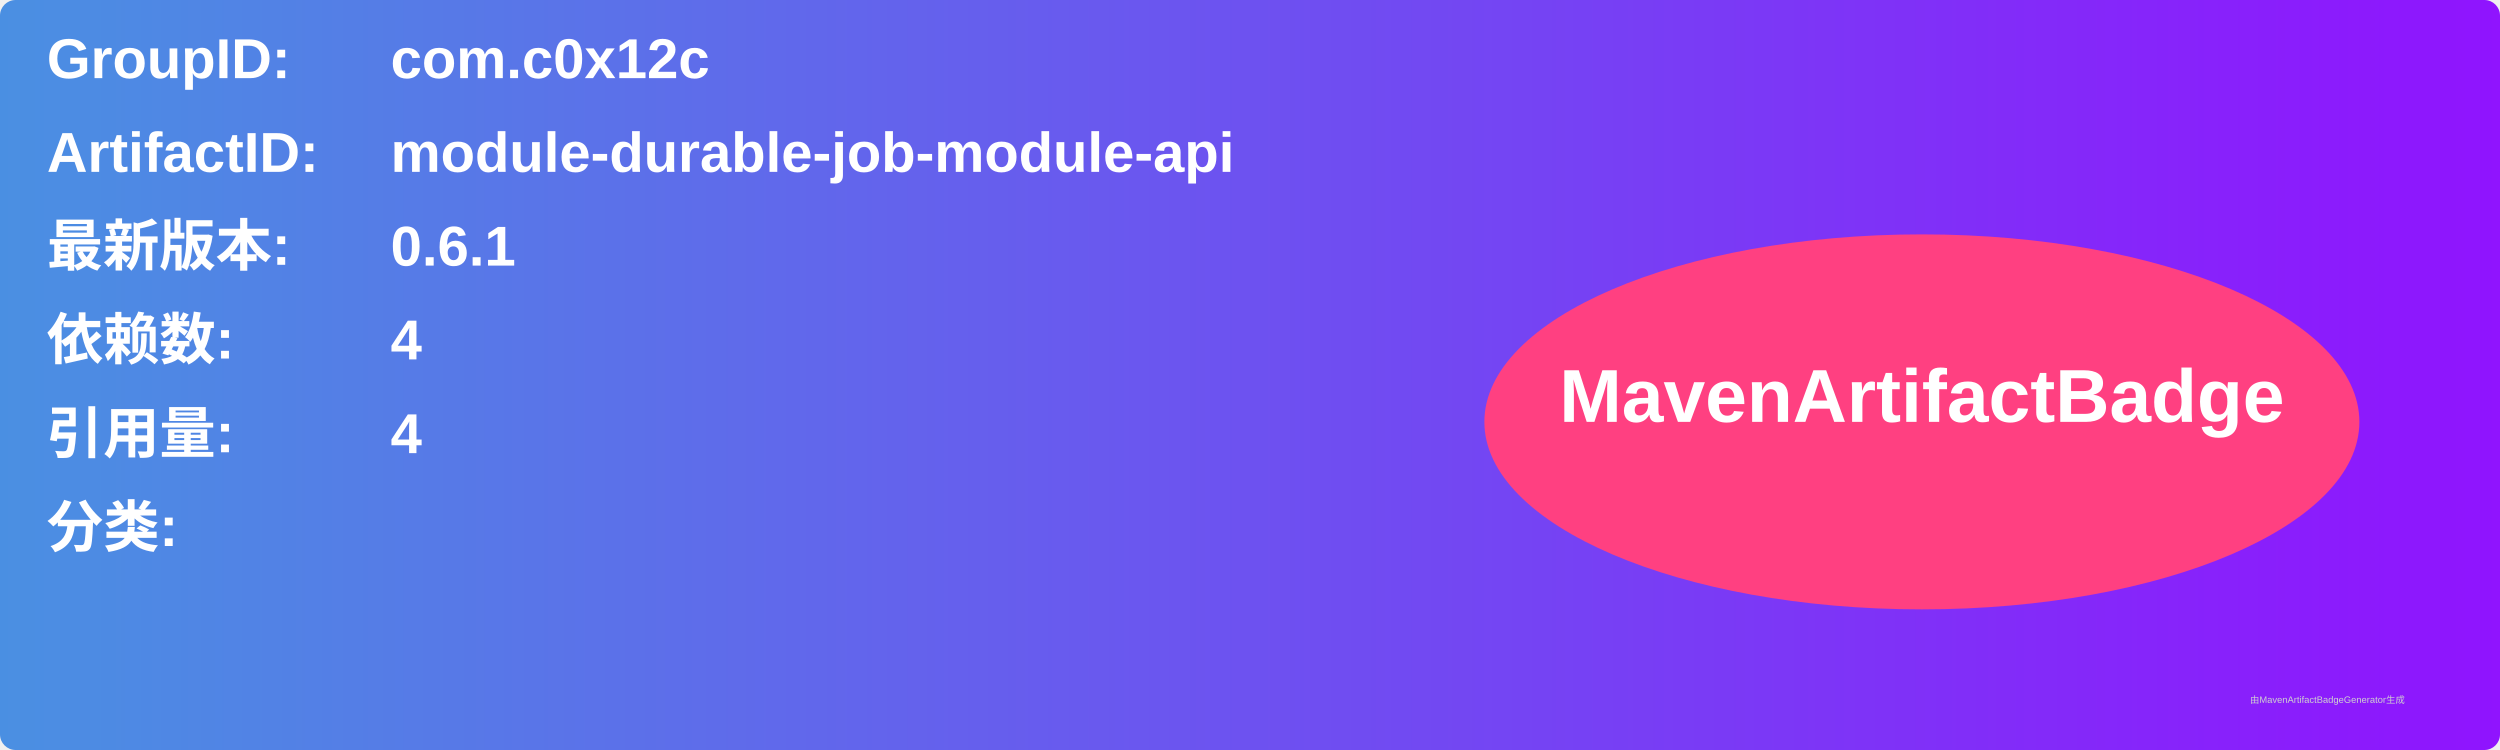
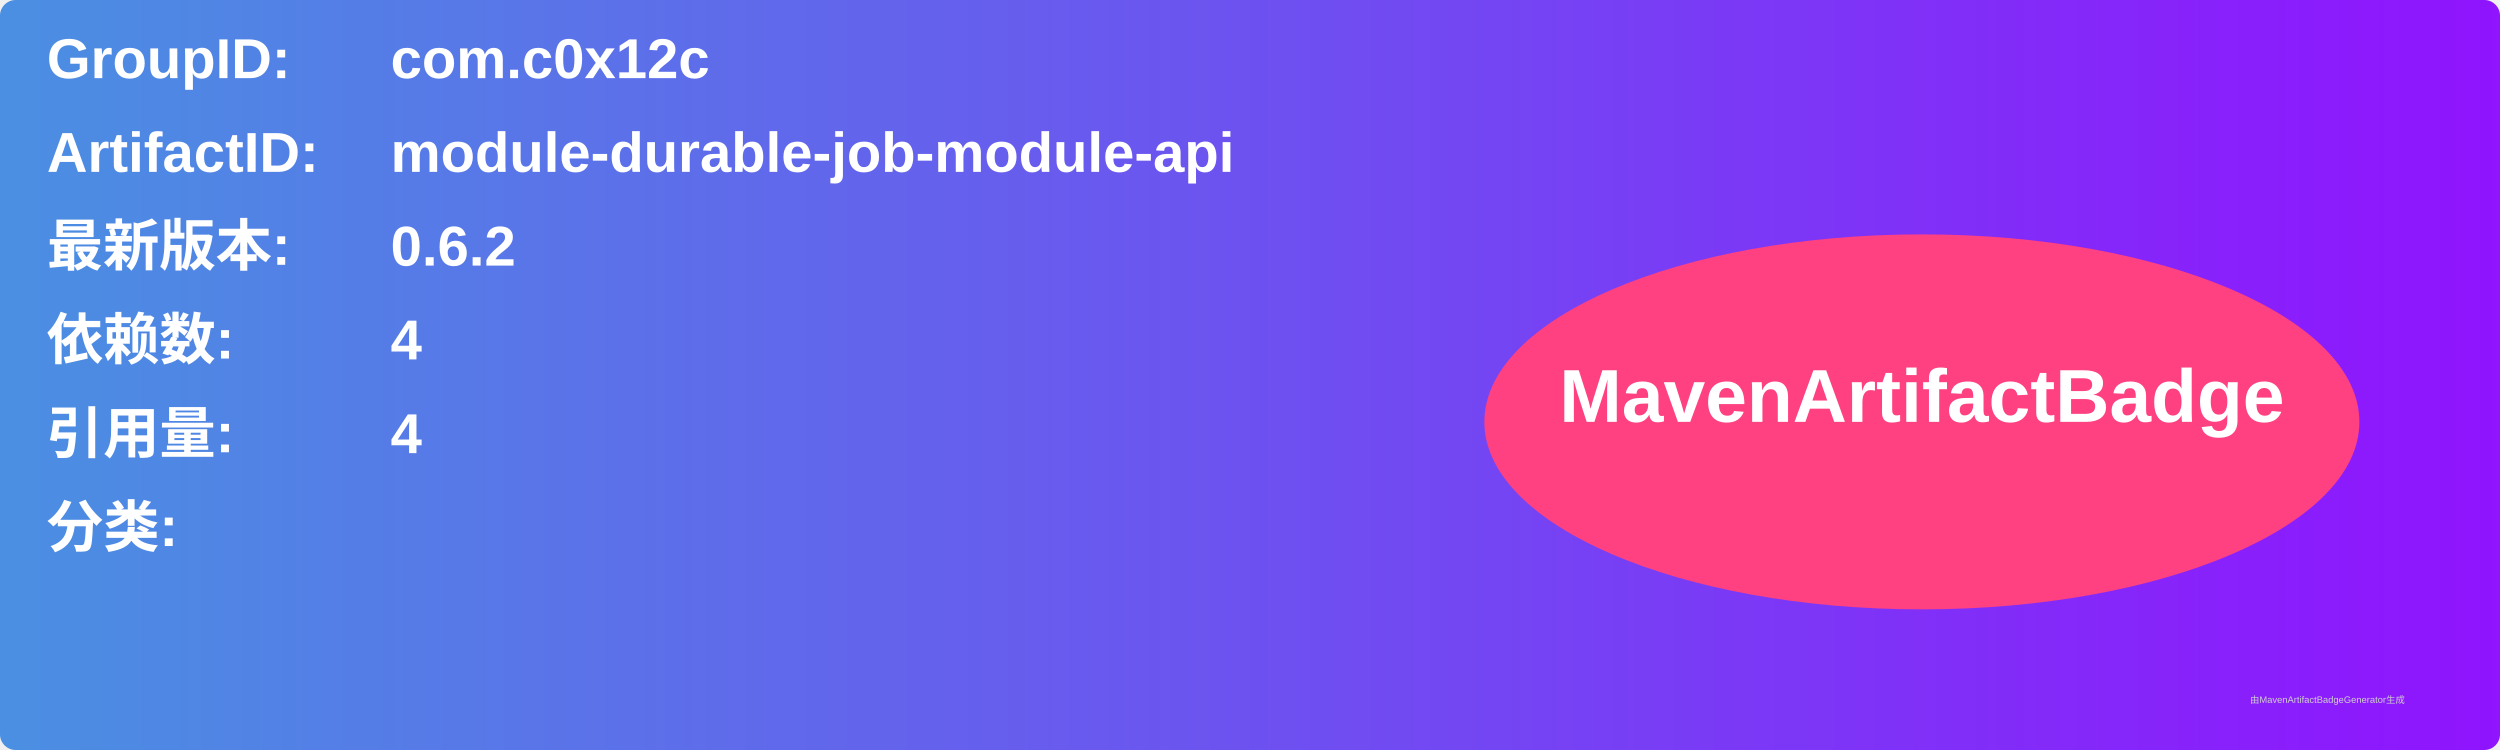
<svg xmlns="http://www.w3.org/2000/svg" width="800" height="240" viewBox="0 0 800 240">
  <linearGradient id="grad" x1="0%" y1="0%" x2="100%" y2="0%">
    <stop offset="0%" stop-color="#4a90e2" />
    <stop offset="100%" stop-color="#9013fe" />
  </linearGradient>
  <rect width="100%" height="100%" rx="5" ry="5" fill="url(#grad)" />
  <g transform="translate(15, 15)">
    <text x="0" y="10" font-family="Arial" font-size="18" fill="white" font-weight="bold" width="260">GroupID:</text>
    <text x="110" y="10" font-family="Arial" font-size="18" fill="white" font-weight="bold" width="460">com.c0x12c</text>
    <text x="0" y="40" font-family="Arial" font-size="18" fill="white" font-weight="bold" width="260">ArtifactID:</text>
    <text x="110" y="40" font-family="Arial" font-size="18" fill="white" font-weight="bold" width="460">module-durable-job-module-api</text>
    <text x="0" y="70" font-family="Arial" font-size="18" fill="white" font-weight="bold">最新版本:</text>
    <text x="110" y="70" font-family="Arial" font-size="18" fill="white" font-weight="bold">
-       <tspan font-weight="bold">0.6.1</tspan>
+       <tspan font-weight="bold">0.6.2</tspan>
    </text>
    <text x="0" y="100" font-family="Arial" font-size="18" fill="white" font-weight="bold">依赖数: </text>
    <text x="110" y="100" font-family="Arial" font-size="18" fill="white">
      <tspan font-weight="bold">4</tspan>
    </text>
    <text x="0" y="130" font-family="Arial" font-size="18" fill="white" font-weight="bold">引用量: </text>
    <text x="110" y="130" font-family="Arial" font-size="18" fill="white">
      <tspan font-weight="bold">4</tspan>
    </text>
    <text x="0" y="160" font-family="Arial" font-size="18" fill="white" font-weight="bold">分类:</text>
    <text x="10" y="190" font-family="Arial" font-size="10" fill="white">
      <tspan font-weight="bold" />
    </text>
    <ellipse cx="600" cy="120" rx="140" ry="60" fill="#ff4081" />
    <text x="600" y="120" text-anchor="middle" font-family="Arial" font-size="24" fill="white" font-weight="bold">MavenArtifactBadge</text>
  </g>
  <text x="720" y="225" font-family="Arial" font-size="3" fill="#d0d0d0">由MavenArtifactBadgeGenerator生成</text>
</svg>
